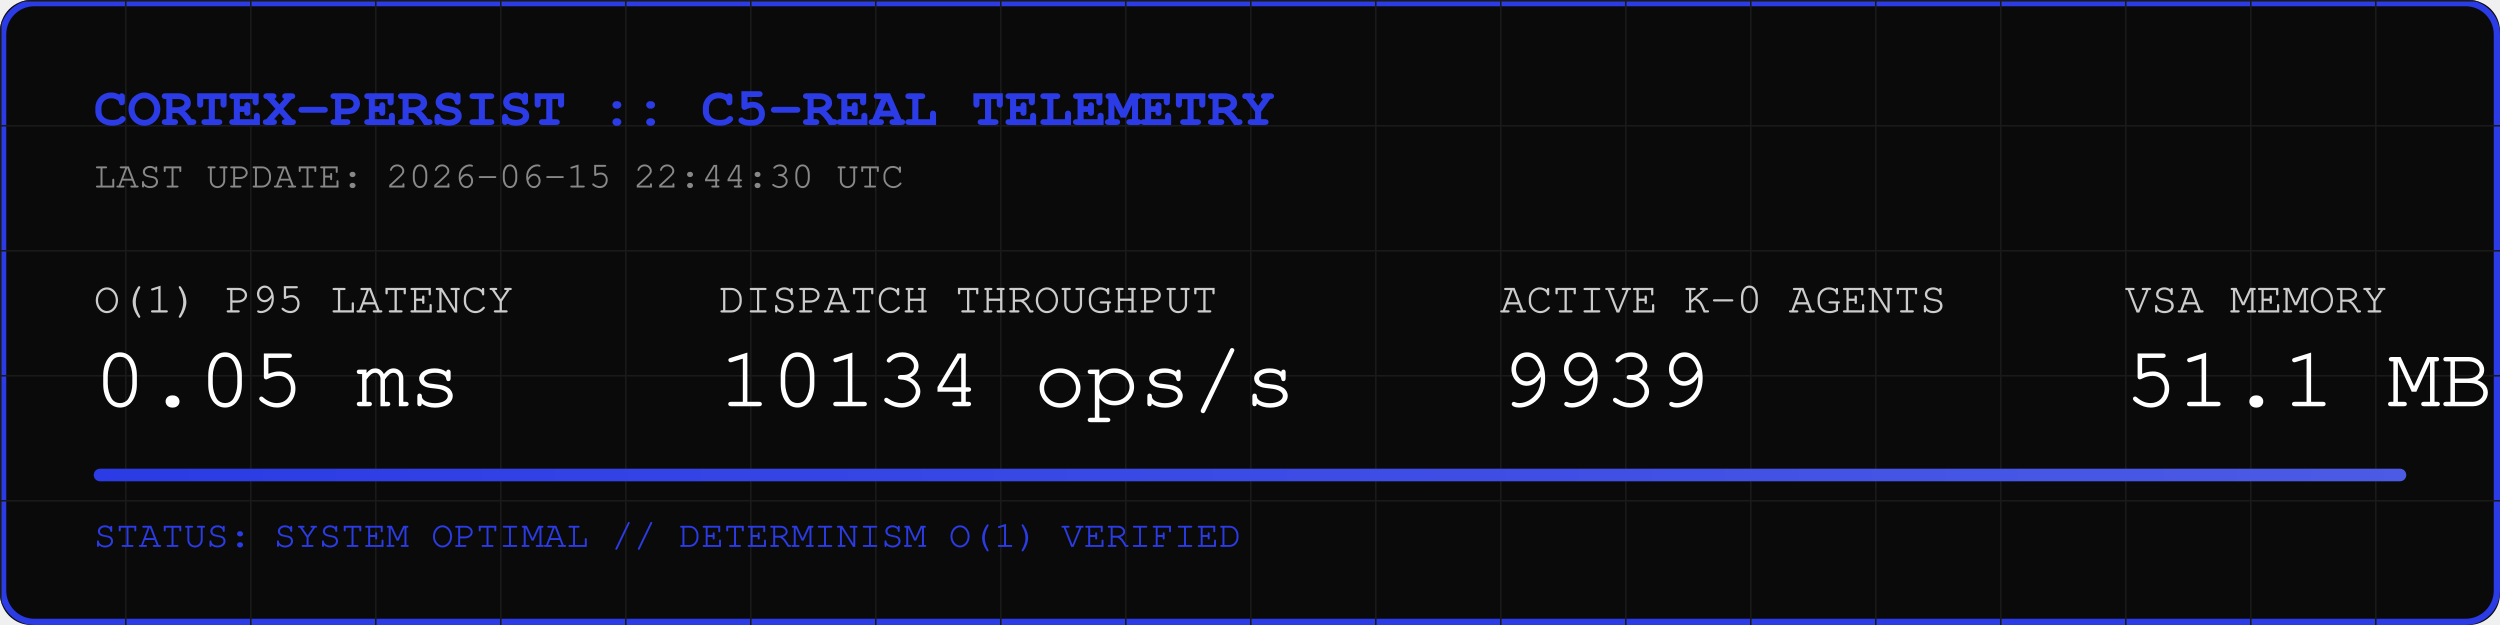
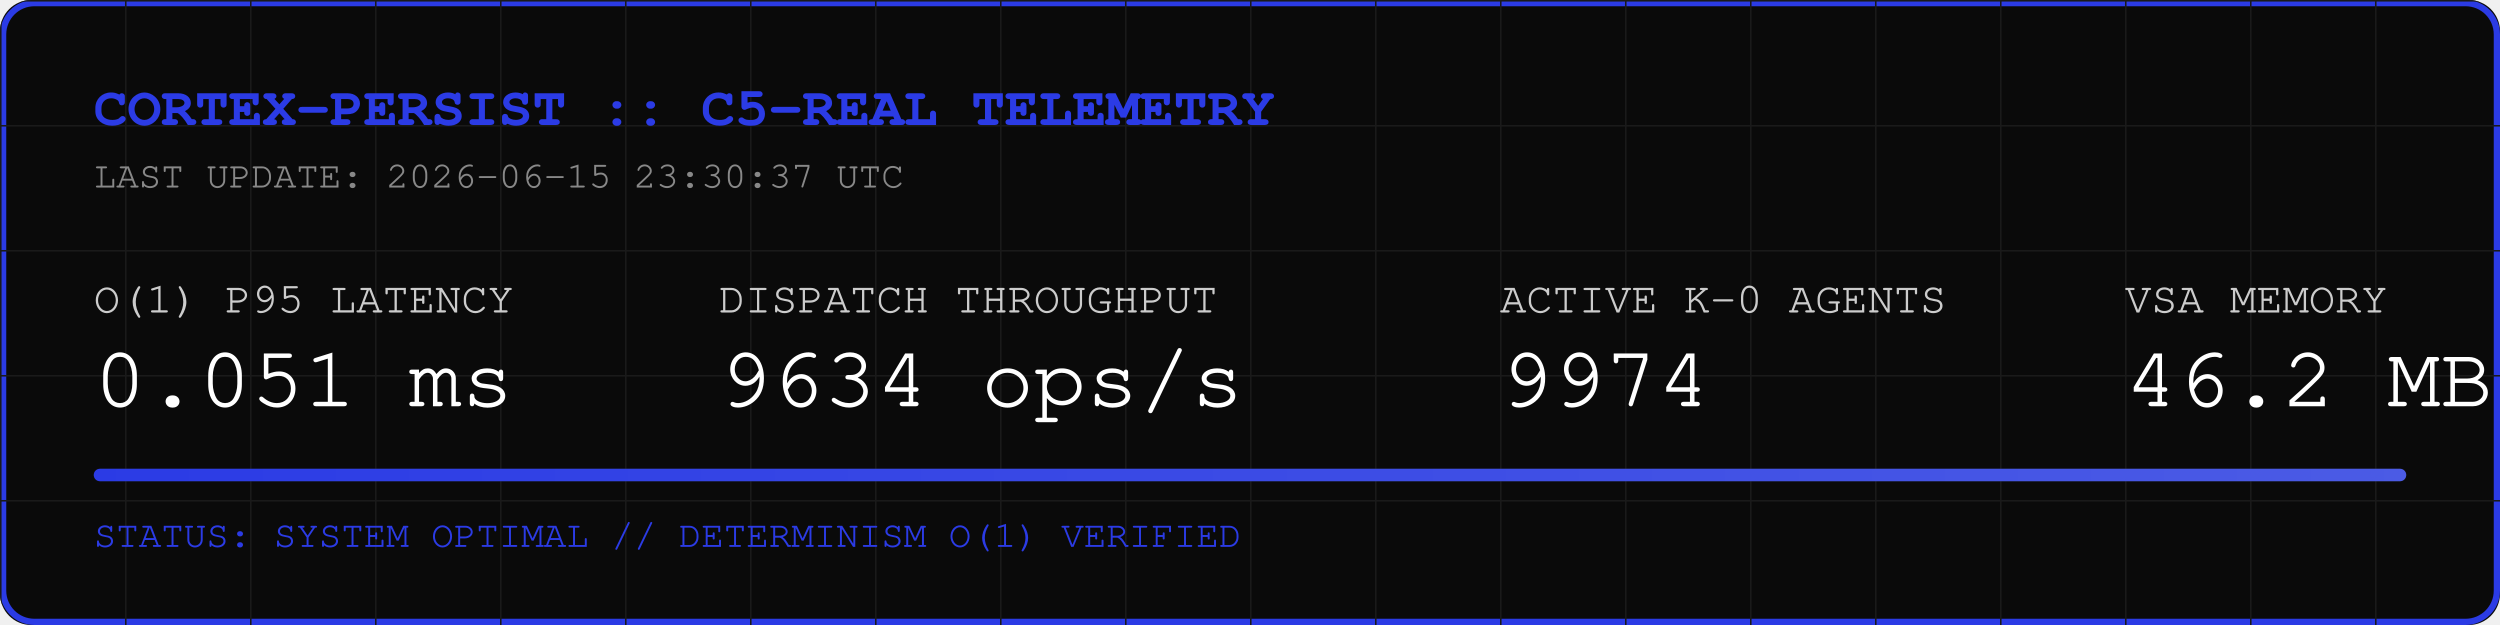
<svg xmlns="http://www.w3.org/2000/svg" width="800" height="200" viewBox="0 0 800 200">
  <rect width="800" height="200" fill="#0A0A0A" rx="10" />
  <rect width="798" height="198" x="1" y="1" fill="none" stroke="#2B3BE5" stroke-width="2" rx="10" />
  <defs>
    <pattern id="grid" width="40" height="40" patternUnits="userSpaceOnUse">
      <path d="M 40 0 L 0 0 0 40" fill="none" stroke="#1A1A1A" stroke-width="1" />
    </pattern>
    <linearGradient id="neon" x1="0%" y1="0%" x2="100%" y2="0%">
      <stop offset="0%" stop-color="#2B3BE5" />
      <stop offset="100%" stop-color="#4B5BE5" />
    </linearGradient>
  </defs>
  <rect width="800" height="200" fill="url(#grid)" rx="10" />
  <text x="30" y="40" font-family="Courier, monospace" font-size="18" fill="#2B3BE5" font-weight="bold">CORTEX-PERSIST :: C5-REAL TELEMETRY</text>
-   <text x="30" y="60" font-family="Courier, monospace" font-size="12" fill="#888888">LAST UPDATE: 2026-06-15 22:44:30 UTC</text>
+   <text x="30" y="60" font-family="Courier, monospace" font-size="12" fill="#888888">LAST UPDATE: 2026-06-15 23:30:37 UTC</text>
  <g transform="translate(30, 100)">
    <text x="0" y="0" font-family="Courier, monospace" font-size="14" fill="#CCCCCC">O(1) P95 LATENCY</text>
-     <text x="0" y="30" font-family="Courier, monospace" font-size="28" fill="#FFFFFF">0.05 ms</text>
+     <text x="0" y="30" font-family="Courier, monospace" font-size="28" fill="#FFFFFF">0.051 ms</text>
    <text x="200" y="0" font-family="Courier, monospace" font-size="14" fill="#CCCCCC">DISPATCH THROUGHPUT</text>
-     <text x="200" y="30" font-family="Courier, monospace" font-size="28" fill="#FFFFFF">10134 ops/s</text>
+     <text x="200" y="30" font-family="Courier, monospace" font-size="28" fill="#FFFFFF">9634 ops/s</text>
    <text x="450" y="0" font-family="Courier, monospace" font-size="14" fill="#CCCCCC">ACTIVE K-0 AGENTS</text>
-     <text x="450" y="30" font-family="Courier, monospace" font-size="28" fill="#FFFFFF">9939</text>
+     <text x="450" y="30" font-family="Courier, monospace" font-size="28" fill="#FFFFFF">9974</text>
    <text x="650" y="0" font-family="Courier, monospace" font-size="14" fill="#CCCCCC">VSA MEMORY</text>
-     <text x="650" y="30" font-family="Courier, monospace" font-size="28" fill="#FFFFFF">51.1 MB</text>
+     <text x="650" y="30" font-family="Courier, monospace" font-size="28" fill="#FFFFFF">46.2 MB</text>
  </g>
  <rect x="30" y="150" width="740" height="4" fill="#1A1A1A" rx="2" />
  <rect x="30" y="150" width="740" height="4" fill="url(#neon)" rx="2" />
  <text x="30" y="175" font-family="Courier, monospace" font-size="12" fill="#2B3BE5">STATUS: SYSTEM OPTIMAL // DETERMINISM O(1) VERIFIED</text>
</svg>
